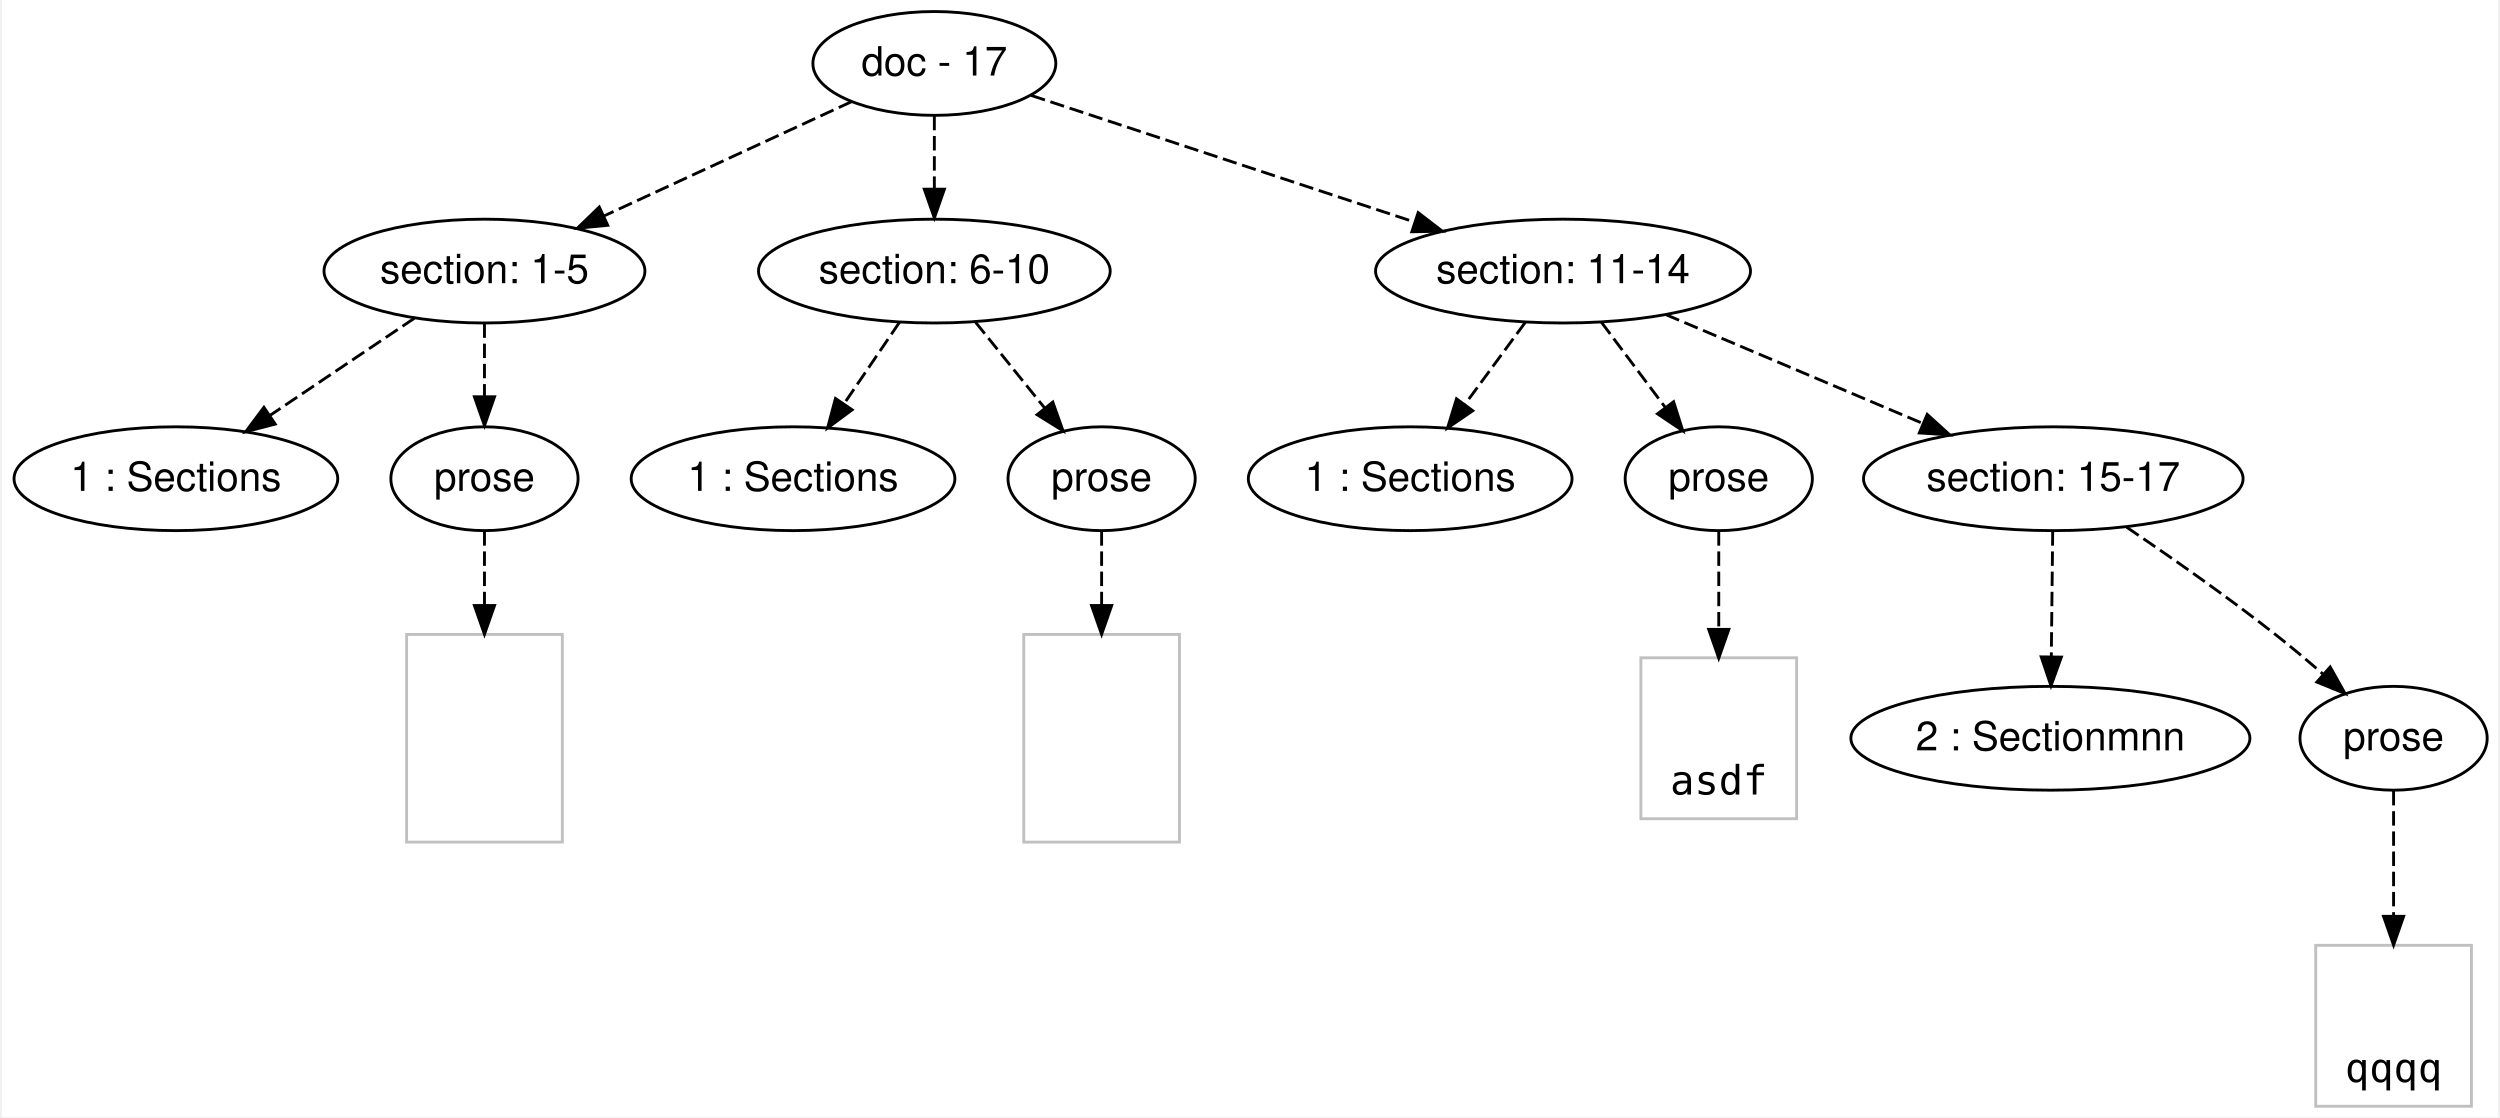
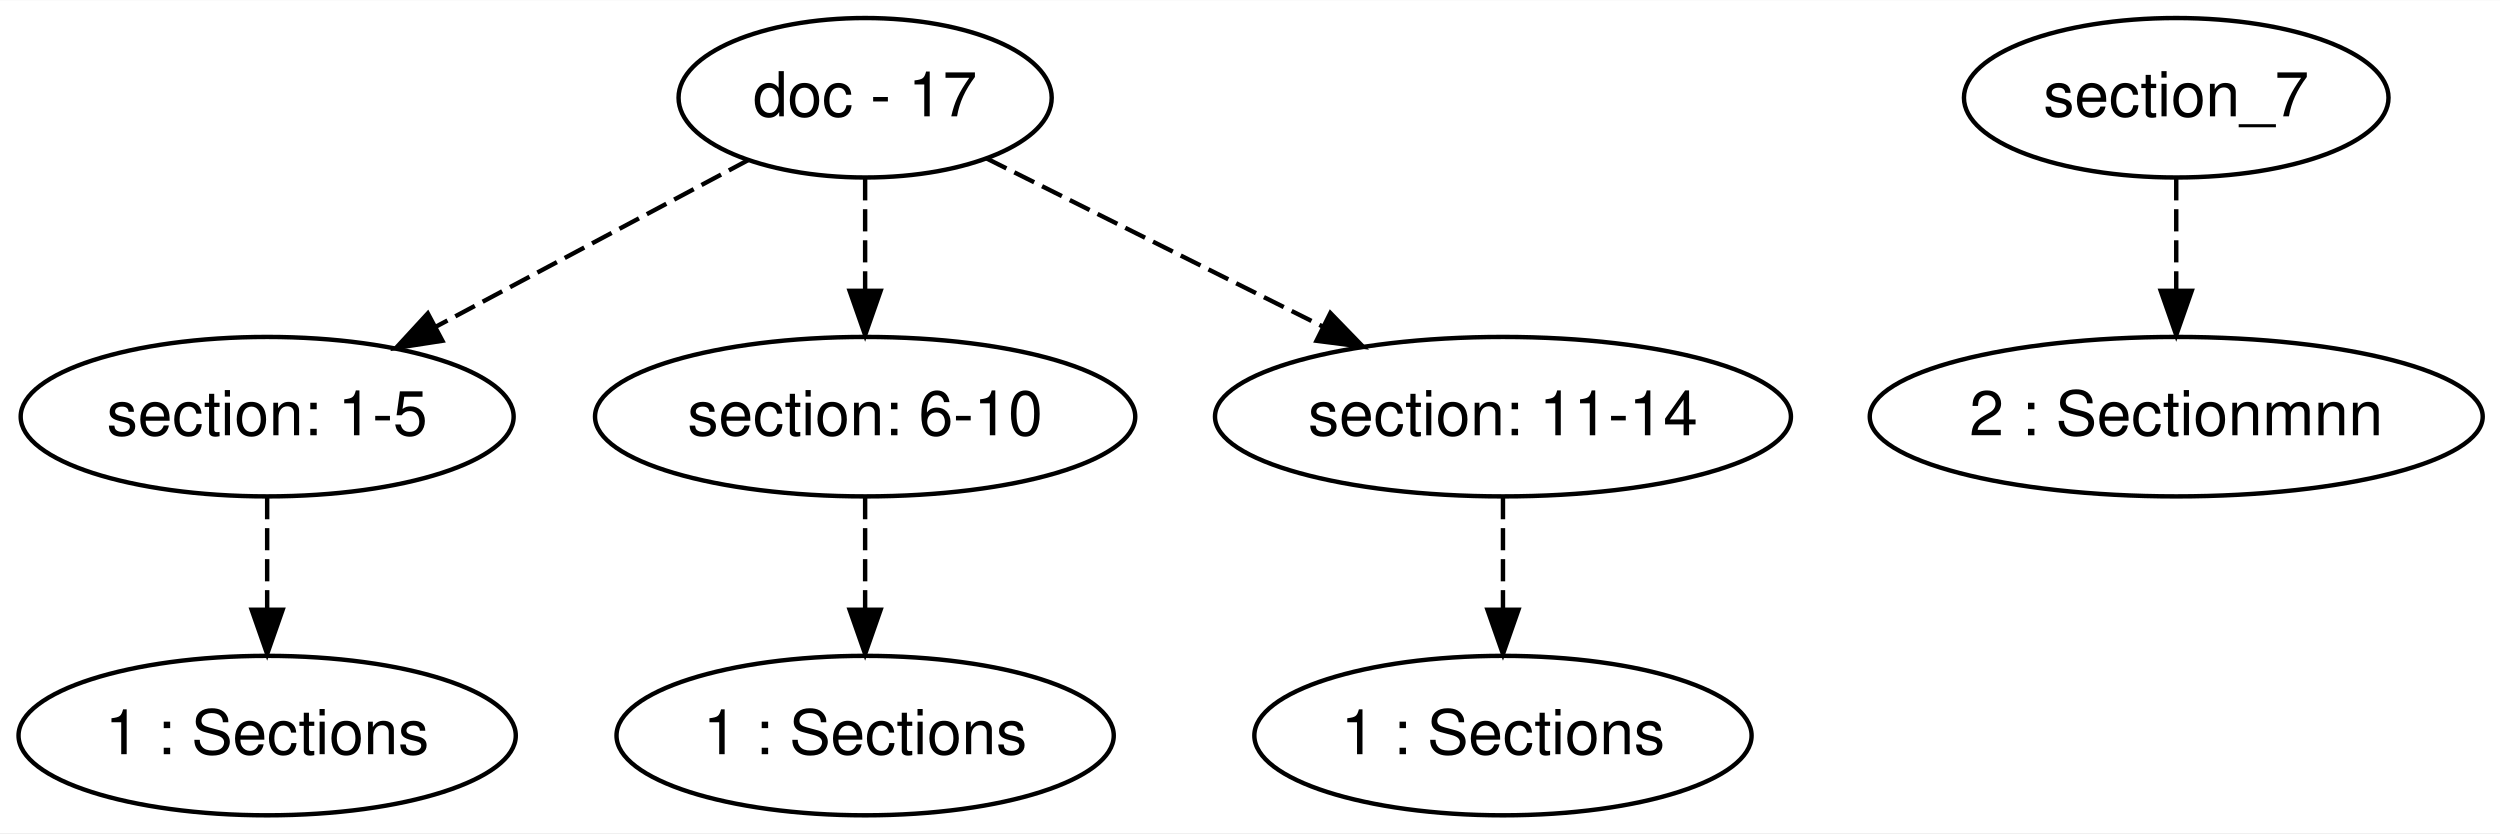
- <svg xmlns="http://www.w3.org/2000/svg" width="866pt" height="387pt" viewBox="0.00 0.00 865.54 387.40">
-   <g id="graph0" class="graph" transform="scale(1 1) rotate(0) translate(4 383.4)">
-     <polygon fill="#ffffff" stroke="transparent" points="-4,4 -4,-383.4 861.543,-383.4 861.543,4 -4,4" />
+ <svg xmlns="http://www.w3.org/2000/svg" width="564pt" height="188pt" viewBox="0.00 0.00 564.41 188.00">
+   <g id="graph0" class="graph" transform="scale(1 1) rotate(0) translate(4 184)">
+     <polygon fill="#ffffff" stroke="transparent" points="-4,4 -4,-184 560.411,-184 560.411,4 -4,4" />
    <g id="node1" class="node">
-       <ellipse fill="none" stroke="#000000" cx="319.315" cy="-361.4" rx="42.122" ry="18" />
-       <text text-anchor="middle" x="319.315" y="-357.2" font-family="Helvetica,sans-Serif" font-size="14.00" fill="#000000">doc - 17</text>
+       <ellipse fill="none" stroke="#000000" cx="191.315" cy="-162" rx="42.122" ry="18" />
+       <text text-anchor="middle" x="191.315" y="-157.8" font-family="Helvetica,sans-Serif" font-size="14.00" fill="#000000">doc - 17</text>
    </g>
    <g id="node2" class="node">
-       <ellipse fill="none" stroke="#000000" cx="163.315" cy="-289.4" rx="55.646" ry="18" />
-       <text text-anchor="middle" x="163.315" y="-285.2" font-family="Helvetica,sans-Serif" font-size="14.00" fill="#000000">section: 1-5</text>
+       <ellipse fill="none" stroke="#000000" cx="56.315" cy="-90" rx="55.646" ry="18" />
+       <text text-anchor="middle" x="56.315" y="-85.8" font-family="Helvetica,sans-Serif" font-size="14.00" fill="#000000">section: 1-5</text>
    </g>
    <g id="edge1" class="edge">
-       <path fill="none" stroke="#000000" stroke-dasharray="5,2" d="M290.702,-348.194C266.625,-337.082 231.882,-321.046 204.76,-308.528" />
-       <polygon fill="#000000" stroke="#000000" points="206.06,-305.274 195.514,-304.261 203.127,-311.63 206.06,-305.274" />
+       <path fill="none" stroke="#000000" stroke-dasharray="5,2" d="M164.965,-147.947C144.867,-137.228 116.9,-122.312 94.373,-110.298" />
+       <polygon fill="#000000" stroke="#000000" points="95.877,-107.133 85.407,-105.516 92.583,-113.31 95.877,-107.133" />
    </g>
    <g id="node3" class="node">
-       <ellipse fill="none" stroke="#000000" cx="319.315" cy="-289.4" rx="60.983" ry="18" />
-       <text text-anchor="middle" x="319.315" y="-285.2" font-family="Helvetica,sans-Serif" font-size="14.00" fill="#000000">section: 6-10</text>
+       <ellipse fill="none" stroke="#000000" cx="191.315" cy="-90" rx="60.983" ry="18" />
+       <text text-anchor="middle" x="191.315" y="-85.8" font-family="Helvetica,sans-Serif" font-size="14.00" fill="#000000">section: 6-10</text>
    </g>
    <g id="edge2" class="edge">
-       <path fill="none" stroke="#000000" stroke-dasharray="5,2" d="M319.315,-343.231C319.315,-335.531 319.315,-326.374 319.315,-317.817" />
-       <polygon fill="#000000" stroke="#000000" points="322.815,-317.813 319.315,-307.813 315.815,-317.813 322.815,-317.813" />
+       <path fill="none" stroke="#000000" stroke-dasharray="5,2" d="M191.315,-143.831C191.315,-136.131 191.315,-126.974 191.315,-118.417" />
+       <polygon fill="#000000" stroke="#000000" points="194.815,-118.413 191.315,-108.413 187.815,-118.413 194.815,-118.413" />
    </g>
    <g id="node4" class="node">
-       <ellipse fill="none" stroke="#000000" cx="537.315" cy="-289.4" rx="65.014" ry="18" />
-       <text text-anchor="middle" x="537.315" y="-285.2" font-family="Helvetica,sans-Serif" font-size="14.00" fill="#000000">section: 11-14</text>
+       <ellipse fill="none" stroke="#000000" cx="335.315" cy="-90" rx="65.014" ry="18" />
+       <text text-anchor="middle" x="335.315" y="-85.8" font-family="Helvetica,sans-Serif" font-size="14.00" fill="#000000">section: 11-14</text>
    </g>
    <g id="edge3" class="edge">
-       <path fill="none" stroke="#000000" stroke-dasharray="5,2" d="M352.899,-350.308C388.393,-338.585 444.811,-319.952 485.907,-306.379" />
-       <polygon fill="#000000" stroke="#000000" points="487.079,-309.678 495.477,-303.218 484.884,-303.031 487.079,-309.678" />
+       <path fill="none" stroke="#000000" stroke-dasharray="5,2" d="M218.739,-148.288C240.229,-137.543 270.455,-122.43 294.743,-110.286" />
+       <polygon fill="#000000" stroke="#000000" points="296.352,-113.395 303.731,-105.792 293.221,-107.134 296.352,-113.395" />
    </g>
    <g id="node5" class="node">
-       <ellipse fill="none" stroke="#000000" cx="56.315" cy="-217.4" rx="56.13" ry="18" />
-       <text text-anchor="middle" x="56.315" y="-213.2" font-family="Helvetica,sans-Serif" font-size="14.00" fill="#000000">1 : Sections</text>
+       <ellipse fill="none" stroke="#000000" cx="56.315" cy="-18" rx="56.13" ry="18" />
+       <text text-anchor="middle" x="56.315" y="-13.8" font-family="Helvetica,sans-Serif" font-size="14.00" fill="#000000">1 : Sections</text>
    </g>
    <g id="edge4" class="edge">
-       <path fill="none" stroke="#000000" stroke-dasharray="5,2" d="M139.035,-273.062C124.26,-263.12 105.196,-250.292 89.094,-239.457" />
-       <polygon fill="#000000" stroke="#000000" points="90.749,-236.352 80.499,-233.673 86.841,-242.16 90.749,-236.352" />
+       <path fill="none" stroke="#000000" stroke-dasharray="5,2" d="M56.315,-71.831C56.315,-64.131 56.315,-54.974 56.315,-46.417" />
+       <polygon fill="#000000" stroke="#000000" points="59.815,-46.413 56.315,-36.413 52.815,-46.413 59.815,-46.413" />
    </g>
    <g id="node6" class="node">
-       <ellipse fill="none" stroke="#000000" cx="163.315" cy="-217.4" rx="32.459" ry="18" />
-       <text text-anchor="middle" x="163.315" y="-213.2" font-family="Helvetica,sans-Serif" font-size="14.00" fill="#000000">prose</text>
+       <ellipse fill="none" stroke="#000000" cx="191.315" cy="-18" rx="56.13" ry="18" />
+       <text text-anchor="middle" x="191.315" y="-13.8" font-family="Helvetica,sans-Serif" font-size="14.00" fill="#000000">1 : Sections</text>
    </g>
    <g id="edge5" class="edge">
-       <path fill="none" stroke="#000000" stroke-dasharray="5,2" d="M163.315,-271.231C163.315,-263.531 163.315,-254.374 163.315,-245.817" />
-       <polygon fill="#000000" stroke="#000000" points="166.815,-245.813 163.315,-235.813 159.815,-245.813 166.815,-245.813" />
+       <path fill="none" stroke="#000000" stroke-dasharray="5,2" d="M191.315,-71.831C191.315,-64.131 191.315,-54.974 191.315,-46.417" />
+       <polygon fill="#000000" stroke="#000000" points="194.815,-46.413 191.315,-36.413 187.815,-46.413 194.815,-46.413" />
+     </g>
+     <g id="node7" class="node">
+       <ellipse fill="none" stroke="#000000" cx="335.315" cy="-18" rx="56.13" ry="18" />
+       <text text-anchor="middle" x="335.315" y="-13.8" font-family="Helvetica,sans-Serif" font-size="14.00" fill="#000000">1 : Sections</text>
+     </g>
+     <g id="edge6" class="edge">
+       <path fill="none" stroke="#000000" stroke-dasharray="5,2" d="M335.315,-71.831C335.315,-64.131 335.315,-54.974 335.315,-46.417" />
+       <polygon fill="#000000" stroke="#000000" points="338.815,-46.413 335.315,-36.413 331.815,-46.413 338.815,-46.413" />
    </g>
    <g id="node8" class="node">
-       <ellipse fill="none" stroke="#000000" cx="270.315" cy="-217.4" rx="56.13" ry="18" />
-       <text text-anchor="middle" x="270.315" y="-213.2" font-family="Helvetica,sans-Serif" font-size="14.00" fill="#000000">1 : Sections</text>
+       <ellipse fill="none" stroke="#000000" cx="487.315" cy="-162" rx="47.927" ry="18" />
+       <text text-anchor="middle" x="487.315" y="-157.8" font-family="Helvetica,sans-Serif" font-size="14.00" fill="#000000">section_7</text>
+     </g>
+     <g id="node9" class="node">
+       <ellipse fill="none" stroke="#000000" cx="487.315" cy="-90" rx="69.193" ry="18" />
+       <text text-anchor="middle" x="487.315" y="-85.8" font-family="Helvetica,sans-Serif" font-size="14.00" fill="#000000">2 : Sectionmnn</text>
    </g>
    <g id="edge7" class="edge">
-       <path fill="none" stroke="#000000" stroke-dasharray="5,2" d="M307.202,-271.602C301.447,-263.145 294.453,-252.869 288.109,-243.547" />
-       <polygon fill="#000000" stroke="#000000" points="290.808,-241.291 282.288,-234.993 285.021,-245.229 290.808,-241.291" />
-     </g>
-     <g id="node9" class="node">
-       <ellipse fill="none" stroke="#000000" cx="377.315" cy="-217.4" rx="32.459" ry="18" />
-       <text text-anchor="middle" x="377.315" y="-213.2" font-family="Helvetica,sans-Serif" font-size="14.00" fill="#000000">prose</text>
-     </g>
-     <g id="edge8" class="edge">
-       <path fill="none" stroke="#000000" stroke-dasharray="5,2" d="M333.652,-271.602C340.885,-262.623 349.77,-251.593 357.633,-241.833" />
-       <polygon fill="#000000" stroke="#000000" points="360.39,-243.989 363.938,-234.006 354.939,-239.598 360.39,-243.989" />
-     </g>
-     <g id="node11" class="node">
-       <ellipse fill="none" stroke="#000000" cx="484.315" cy="-217.4" rx="56.13" ry="18" />
-       <text text-anchor="middle" x="484.315" y="-213.2" font-family="Helvetica,sans-Serif" font-size="14.00" fill="#000000">1 : Sections</text>
-     </g>
-     <g id="edge10" class="edge">
-       <path fill="none" stroke="#000000" stroke-dasharray="5,2" d="M524.214,-271.602C517.924,-263.058 510.267,-252.656 503.35,-243.259" />
-       <polygon fill="#000000" stroke="#000000" points="506.012,-240.972 497.265,-234.993 500.375,-245.121 506.012,-240.972" />
-     </g>
-     <g id="node12" class="node">
-       <ellipse fill="none" stroke="#000000" cx="591.315" cy="-217.4" rx="32.459" ry="18" />
-       <text text-anchor="middle" x="591.315" y="-213.2" font-family="Helvetica,sans-Serif" font-size="14.00" fill="#000000">prose</text>
-     </g>
-     <g id="edge11" class="edge">
-       <path fill="none" stroke="#000000" stroke-dasharray="5,2" d="M550.663,-271.602C557.33,-262.713 565.504,-251.814 572.77,-242.126" />
-       <polygon fill="#000000" stroke="#000000" points="575.66,-244.106 578.86,-234.006 570.06,-239.906 575.66,-244.106" />
-     </g>
-     <g id="node13" class="node">
-       <ellipse fill="none" stroke="#000000" cx="707.315" cy="-217.4" rx="65.819" ry="18" />
-       <text text-anchor="middle" x="707.315" y="-213.2" font-family="Helvetica,sans-Serif" font-size="14.00" fill="#000000">section: 15-17</text>
-     </g>
-     <g id="edge12" class="edge">
-       <path fill="none" stroke="#000000" stroke-dasharray="5,2" d="M572.952,-274.307C598.819,-263.351 634.019,-248.443 661.902,-236.634" />
-       <polygon fill="#000000" stroke="#000000" points="663.589,-239.72 671.432,-232.597 660.859,-233.275 663.589,-239.72" />
-     </g>
-     <g id="node7" class="node">
-       <polygon fill="none" stroke="#c0c0c0" points="190.315,-163.4 136.315,-163.4 136.315,-91.4 190.315,-91.4 190.315,-163.4" />
-     </g>
-     <g id="edge6" class="edge">
-       <path fill="none" stroke="#000000" stroke-dasharray="5,2" d="M163.315,-199.187C163.315,-191.723 163.315,-182.714 163.315,-173.637" />
-       <polygon fill="#000000" stroke="#000000" points="166.815,-173.439 163.315,-163.439 159.815,-173.439 166.815,-173.439" />
-     </g>
-     <g id="node10" class="node">
-       <polygon fill="none" stroke="#c0c0c0" points="404.315,-163.4 350.315,-163.4 350.315,-91.4 404.315,-91.4 404.315,-163.4" />
-     </g>
-     <g id="edge9" class="edge">
-       <path fill="none" stroke="#000000" stroke-dasharray="5,2" d="M377.315,-199.187C377.315,-191.723 377.315,-182.714 377.315,-173.637" />
-       <polygon fill="#000000" stroke="#000000" points="380.815,-173.439 377.315,-163.439 373.815,-173.439 380.815,-173.439" />
-     </g>
-     <g id="node14" class="node">
-       <polygon fill="none" stroke="#c0c0c0" points="618.315,-155.302 564.315,-155.302 564.315,-99.499 618.315,-99.499 618.315,-155.302" />
-       <text text-anchor="middle" x="591.315" y="-107.9" font-family="Inconsolata" font-size="14.00" fill="#000000">asdf</text>
-     </g>
-     <g id="edge13" class="edge">
-       <path fill="none" stroke="#000000" stroke-dasharray="5,2" d="M591.315,-199.187C591.315,-189.414 591.315,-176.992 591.315,-165.238" />
-       <polygon fill="#000000" stroke="#000000" points="594.815,-165.164 591.315,-155.164 587.815,-165.164 594.815,-165.164" />
-     </g>
-     <g id="node15" class="node">
-       <ellipse fill="none" stroke="#000000" cx="706.315" cy="-127.4" rx="69.193" ry="18" />
-       <text text-anchor="middle" x="706.315" y="-123.2" font-family="Helvetica,sans-Serif" font-size="14.00" fill="#000000">2 : Sectionmnn</text>
-     </g>
-     <g id="edge14" class="edge">
-       <path fill="none" stroke="#000000" stroke-dasharray="5,2" d="M707.112,-199.187C706.974,-186.744 706.788,-170.005 706.631,-155.821" />
-       <polygon fill="#000000" stroke="#000000" points="710.128,-155.546 706.517,-145.586 703.128,-155.624 710.128,-155.546" />
-     </g>
-     <g id="node16" class="node">
-       <ellipse fill="none" stroke="#000000" cx="825.315" cy="-127.4" rx="32.459" ry="18" />
-       <text text-anchor="middle" x="825.315" y="-123.2" font-family="Helvetica,sans-Serif" font-size="14.00" fill="#000000">prose</text>
-     </g>
-     <g id="edge15" class="edge">
-       <path fill="none" stroke="#000000" stroke-dasharray="5,2" d="M732.784,-200.565C748.03,-190.236 767.626,-176.516 784.315,-163.4 789.819,-159.074 795.563,-154.246 800.948,-149.565" />
-       <polygon fill="#000000" stroke="#000000" points="803.331,-152.13 808.513,-142.889 798.699,-146.882 803.331,-152.13" />
-     </g>
-     <g id="node17" class="node">
-       <polygon fill="none" stroke="#c0c0c0" points="852.315,-55.602 798.315,-55.602 798.315,.202 852.315,.202 852.315,-55.602" />
-       <text text-anchor="middle" x="825.315" y="-8.2" font-family="Inconsolata" font-size="14.00" fill="#000000">qqqq</text>
-     </g>
-     <g id="edge16" class="edge">
-       <path fill="none" stroke="#000000" stroke-dasharray="5,2" d="M825.315,-109.114C825.315,-96.964 825.315,-80.565 825.315,-65.669" />
-       <polygon fill="#000000" stroke="#000000" points="828.815,-65.667 825.315,-55.667 821.815,-65.667 828.815,-65.667" />
+       <path fill="none" stroke="#000000" stroke-dasharray="5,2" d="M487.315,-143.831C487.315,-136.131 487.315,-126.974 487.315,-118.417" />
+       <polygon fill="#000000" stroke="#000000" points="490.815,-118.413 487.315,-108.413 483.815,-118.413 490.815,-118.413" />
    </g>
  </g>
</svg>
